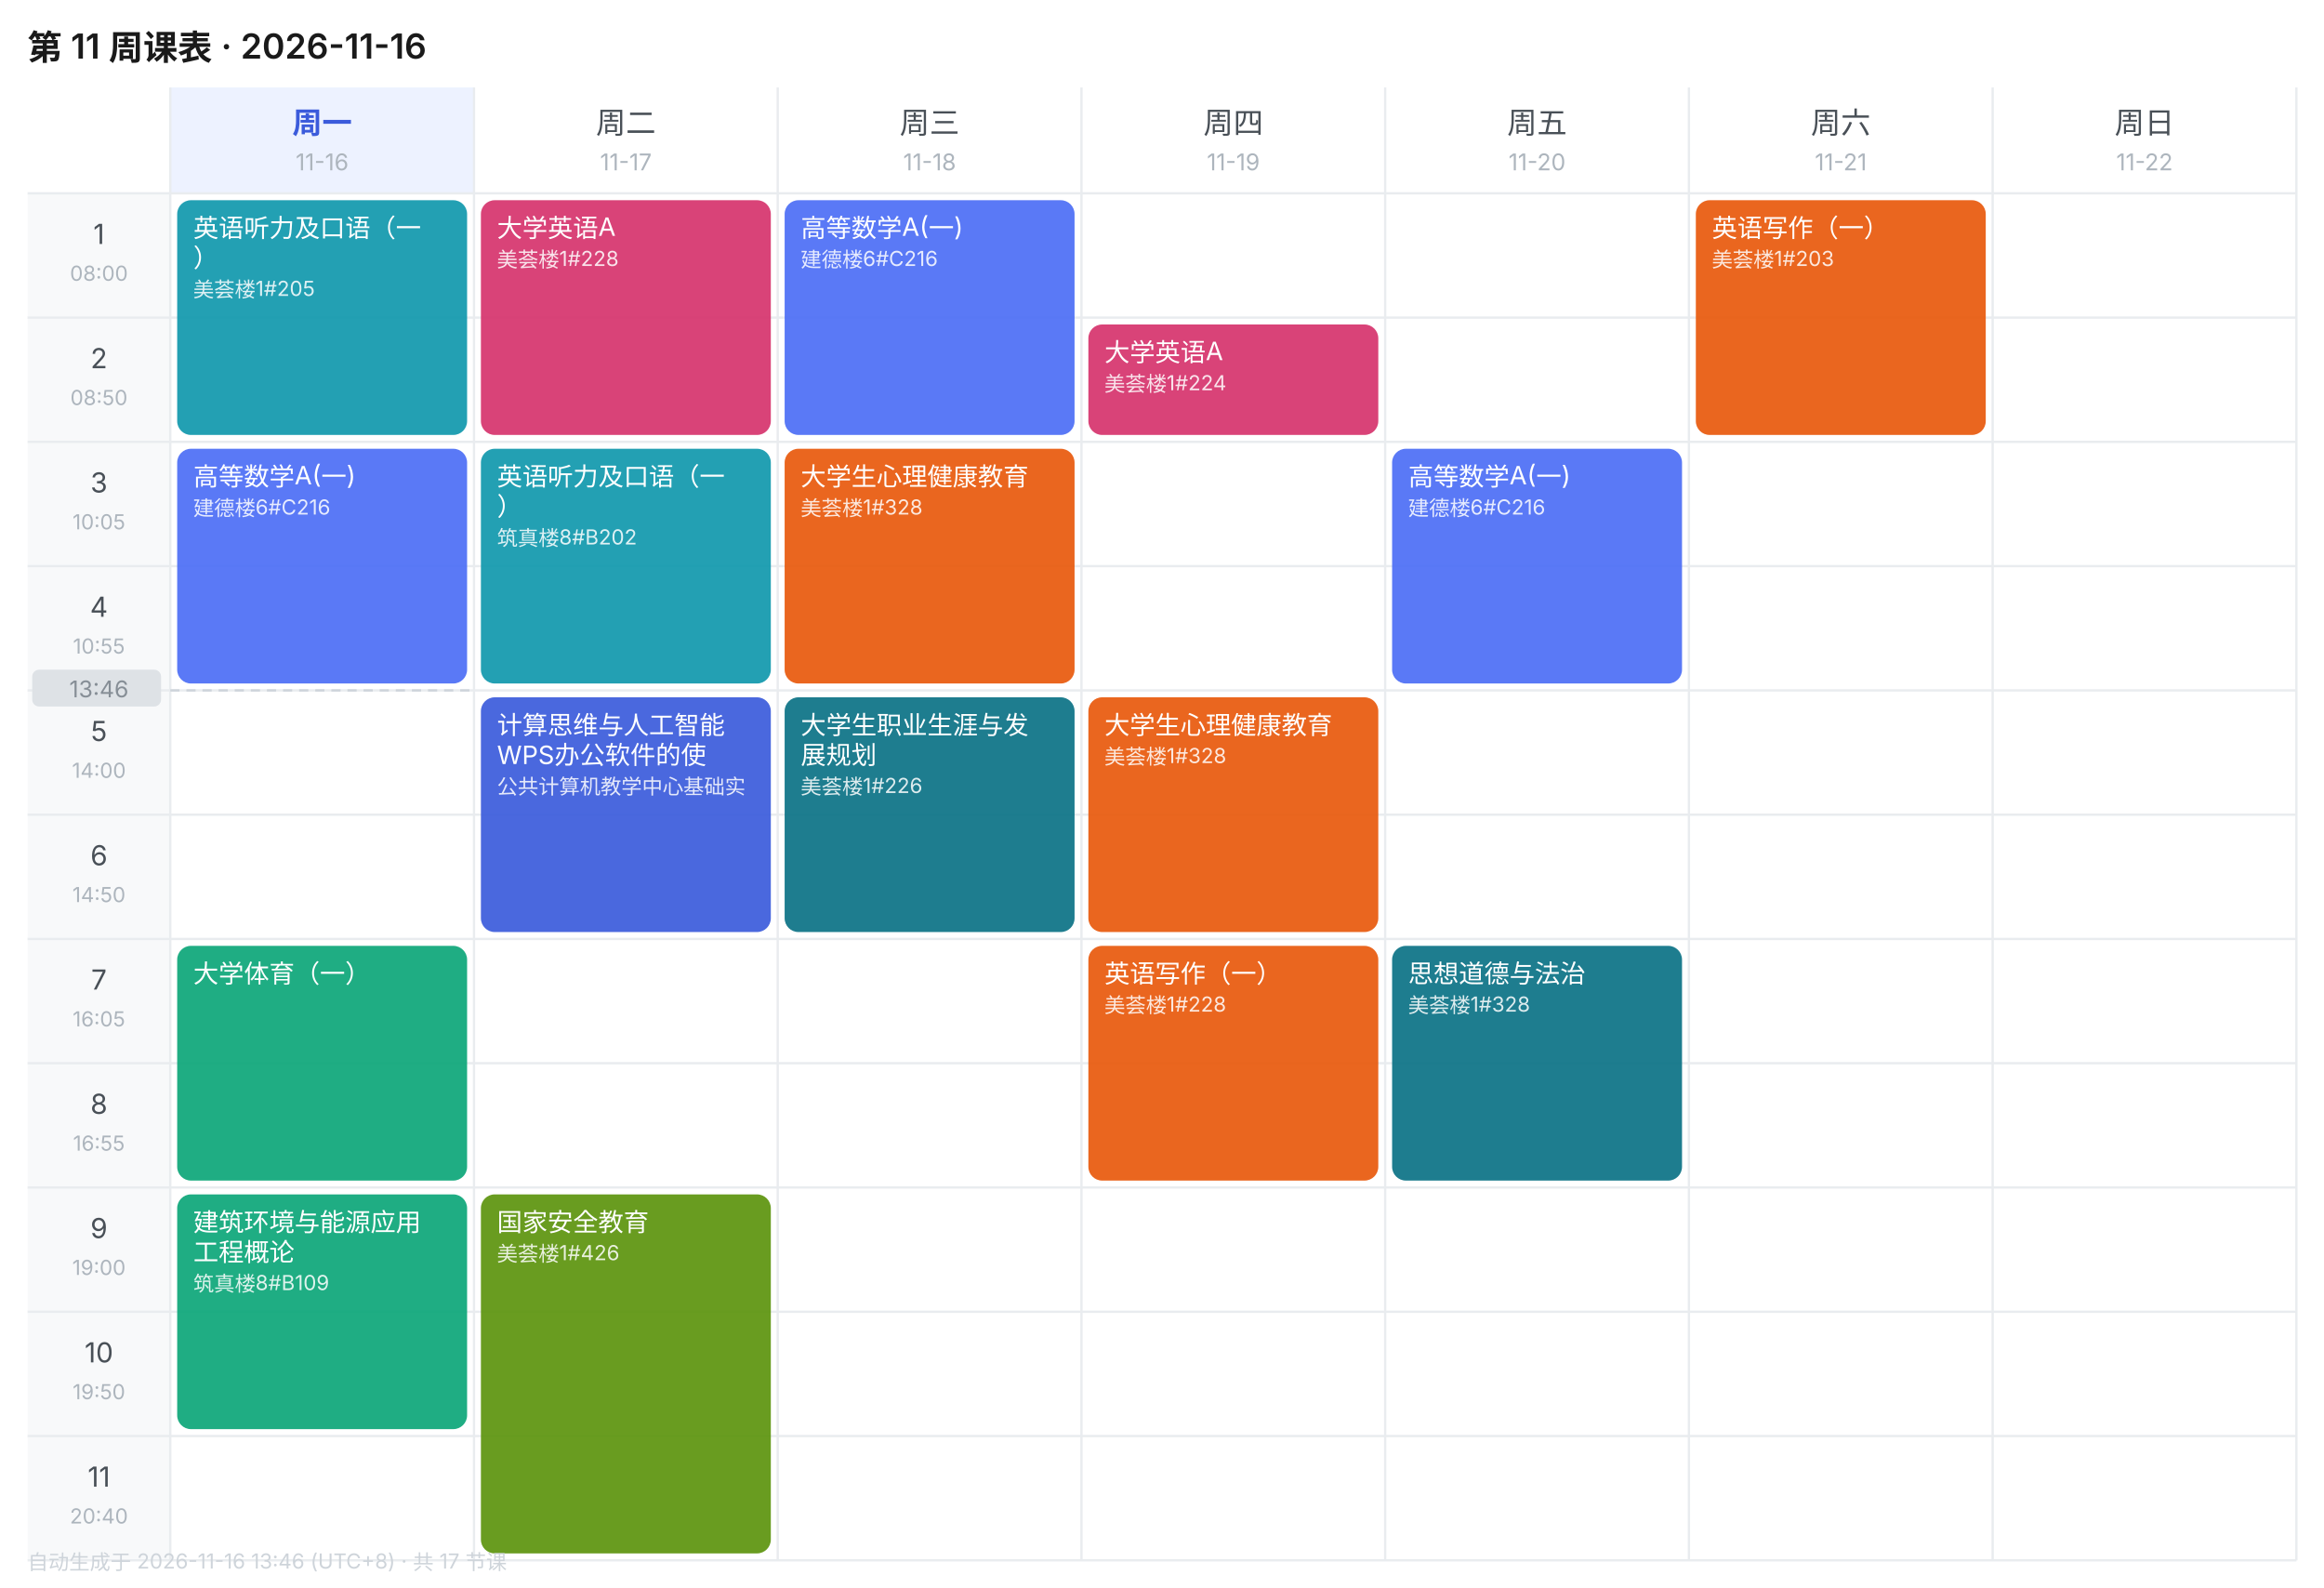
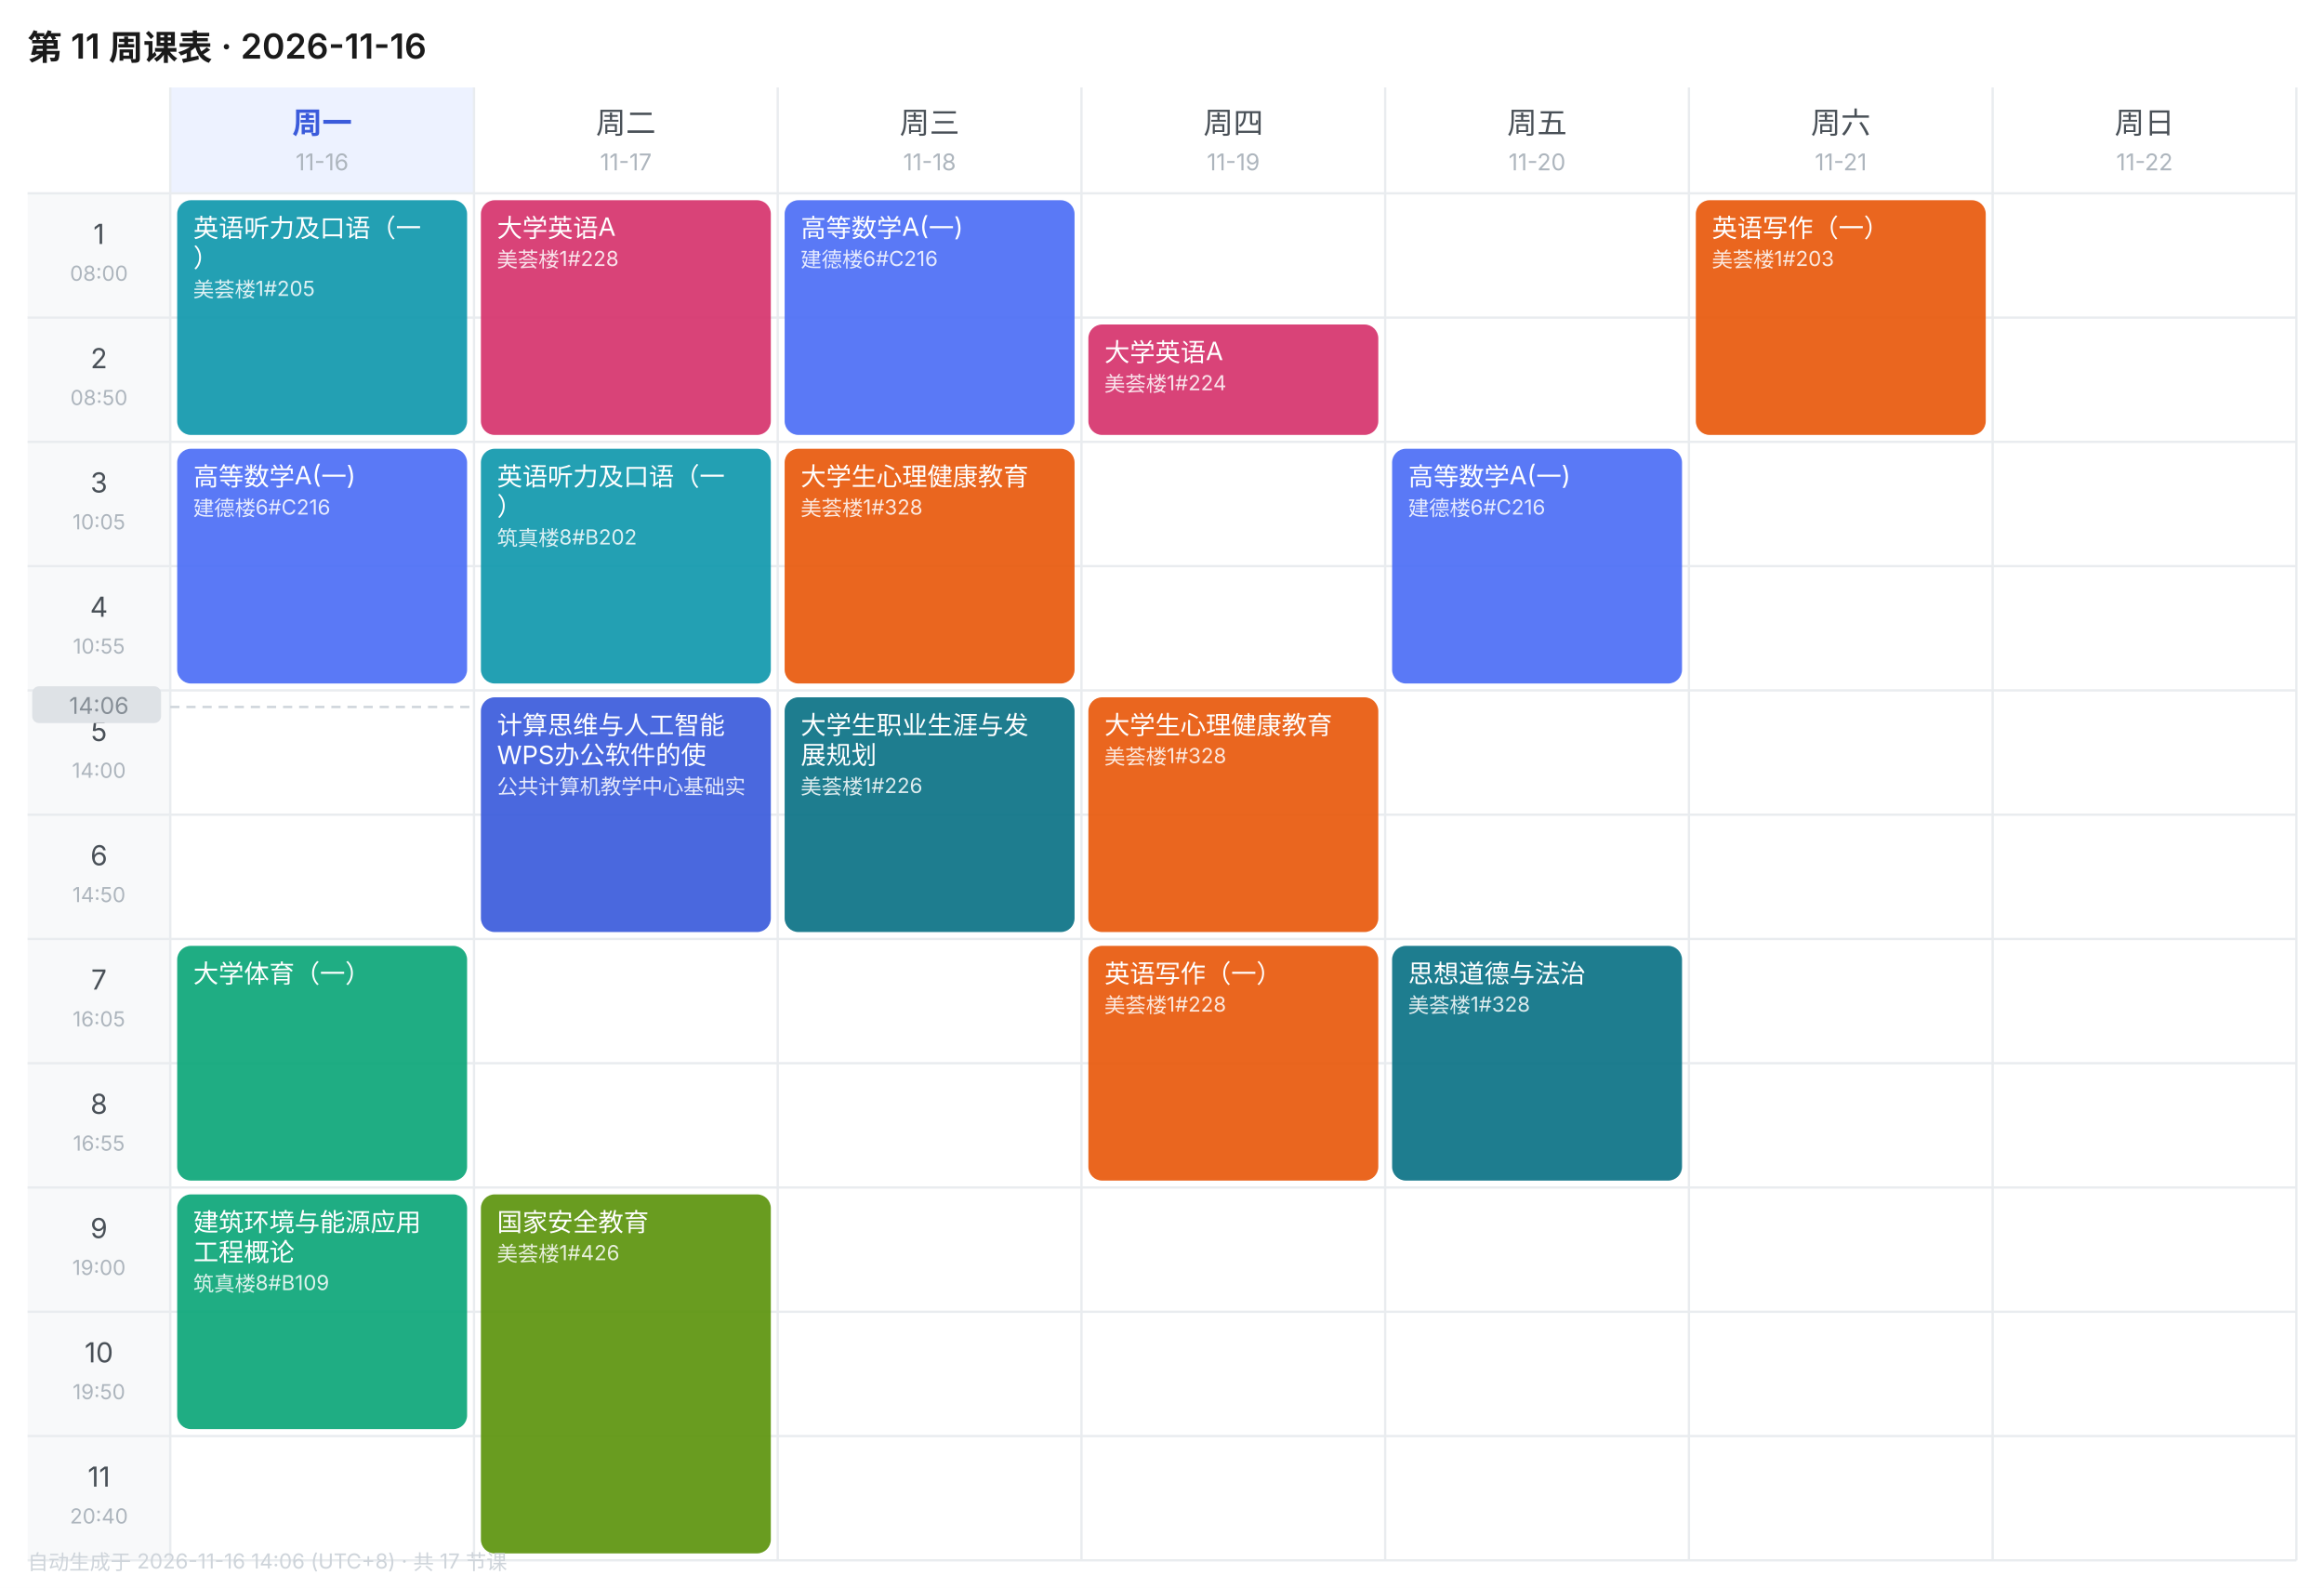
<svg xmlns="http://www.w3.org/2000/svg" width="1010" height="690" viewBox="0 0 1010 690" font-family="-apple-system,BlinkMacSystemFont,'Segoe UI','PingFang SC','Microsoft YaHei',sans-serif">
  <rect width="1010" height="690" fill="#FFFFFF" />
  <text x="12" y="26" font-size="15" font-weight="600" fill="#1A1A1A">第 11 周课表 · 2026-11-16</text>
  <rect x="74" y="38" width="132" height="46" fill="#EDF2FF" />
  <text x="140.0" y="58" font-size="13" font-weight="600" text-anchor="middle" fill="#3B5BDB">周一</text>
  <text x="140.0" y="74" font-size="10" text-anchor="middle" fill="#ADB5BD">11-16</text>
  <text x="272.0" y="58" font-size="13" font-weight="400" text-anchor="middle" fill="#495057">周二</text>
  <text x="272.0" y="74" font-size="10" text-anchor="middle" fill="#ADB5BD">11-17</text>
  <text x="404.0" y="58" font-size="13" font-weight="400" text-anchor="middle" fill="#495057">周三</text>
  <text x="404.0" y="74" font-size="10" text-anchor="middle" fill="#ADB5BD">11-18</text>
  <text x="536.0" y="58" font-size="13" font-weight="400" text-anchor="middle" fill="#495057">周四</text>
  <text x="536.0" y="74" font-size="10" text-anchor="middle" fill="#ADB5BD">11-19</text>
  <text x="668.0" y="58" font-size="13" font-weight="400" text-anchor="middle" fill="#495057">周五</text>
  <text x="668.0" y="74" font-size="10" text-anchor="middle" fill="#ADB5BD">11-20</text>
  <text x="800.0" y="58" font-size="13" font-weight="400" text-anchor="middle" fill="#495057">周六</text>
  <text x="800.0" y="74" font-size="10" text-anchor="middle" fill="#ADB5BD">11-21</text>
  <text x="932.0" y="58" font-size="13" font-weight="400" text-anchor="middle" fill="#495057">周日</text>
  <text x="932.0" y="74" font-size="10" text-anchor="middle" fill="#ADB5BD">11-22</text>
  <rect x="12" y="84" width="62" height="54" fill="#F8F9FA" />
  <text x="43.0" y="106" font-size="12" text-anchor="middle" fill="#495057">1</text>
  <text x="43.0" y="122" font-size="9" text-anchor="middle" fill="#ADB5BD">08:00</text>
  <line x1="12" y1="84" x2="998" y2="84" stroke="#E9ECEF" stroke-width="1" />
  <rect x="12" y="138" width="62" height="54" fill="#F8F9FA" />
  <text x="43.0" y="160" font-size="12" text-anchor="middle" fill="#495057">2</text>
  <text x="43.0" y="176" font-size="9" text-anchor="middle" fill="#ADB5BD">08:50</text>
  <line x1="12" y1="138" x2="998" y2="138" stroke="#E9ECEF" stroke-width="1" />
  <rect x="12" y="192" width="62" height="54" fill="#F8F9FA" />
  <text x="43.0" y="214" font-size="12" text-anchor="middle" fill="#495057">3</text>
  <text x="43.0" y="230" font-size="9" text-anchor="middle" fill="#ADB5BD">10:05</text>
  <line x1="12" y1="192" x2="998" y2="192" stroke="#E9ECEF" stroke-width="1" />
  <rect x="12" y="246" width="62" height="54" fill="#F8F9FA" />
  <text x="43.0" y="268" font-size="12" text-anchor="middle" fill="#495057">4</text>
  <text x="43.0" y="284" font-size="9" text-anchor="middle" fill="#ADB5BD">10:55</text>
  <line x1="12" y1="246" x2="998" y2="246" stroke="#E9ECEF" stroke-width="1" />
  <rect x="12" y="300" width="62" height="54" fill="#F8F9FA" />
  <text x="43.0" y="322" font-size="12" text-anchor="middle" fill="#495057">5</text>
  <text x="43.0" y="338" font-size="9" text-anchor="middle" fill="#ADB5BD">14:00</text>
  <line x1="12" y1="300" x2="998" y2="300" stroke="#E9ECEF" stroke-width="1" />
  <rect x="12" y="354" width="62" height="54" fill="#F8F9FA" />
  <text x="43.0" y="376" font-size="12" text-anchor="middle" fill="#495057">6</text>
  <text x="43.0" y="392" font-size="9" text-anchor="middle" fill="#ADB5BD">14:50</text>
  <line x1="12" y1="354" x2="998" y2="354" stroke="#E9ECEF" stroke-width="1" />
  <rect x="12" y="408" width="62" height="54" fill="#F8F9FA" />
  <text x="43.0" y="430" font-size="12" text-anchor="middle" fill="#495057">7</text>
  <text x="43.0" y="446" font-size="9" text-anchor="middle" fill="#ADB5BD">16:05</text>
  <line x1="12" y1="408" x2="998" y2="408" stroke="#E9ECEF" stroke-width="1" />
  <rect x="12" y="462" width="62" height="54" fill="#F8F9FA" />
  <text x="43.0" y="484" font-size="12" text-anchor="middle" fill="#495057">8</text>
  <text x="43.0" y="500" font-size="9" text-anchor="middle" fill="#ADB5BD">16:55</text>
  <line x1="12" y1="462" x2="998" y2="462" stroke="#E9ECEF" stroke-width="1" />
  <rect x="12" y="516" width="62" height="54" fill="#F8F9FA" />
  <text x="43.0" y="538" font-size="12" text-anchor="middle" fill="#495057">9</text>
  <text x="43.0" y="554" font-size="9" text-anchor="middle" fill="#ADB5BD">19:00</text>
  <line x1="12" y1="516" x2="998" y2="516" stroke="#E9ECEF" stroke-width="1" />
  <rect x="12" y="570" width="62" height="54" fill="#F8F9FA" />
  <text x="43.0" y="592" font-size="12" text-anchor="middle" fill="#495057">10</text>
  <text x="43.0" y="608" font-size="9" text-anchor="middle" fill="#ADB5BD">19:50</text>
  <line x1="12" y1="570" x2="998" y2="570" stroke="#E9ECEF" stroke-width="1" />
  <rect x="12" y="624" width="62" height="54" fill="#F8F9FA" />
  <text x="43.0" y="646" font-size="12" text-anchor="middle" fill="#495057">11</text>
  <text x="43.0" y="662" font-size="9" text-anchor="middle" fill="#ADB5BD">20:40</text>
  <line x1="12" y1="624" x2="998" y2="624" stroke="#E9ECEF" stroke-width="1" />
  <line x1="74" y1="38" x2="74" y2="678" stroke="#E9ECEF" stroke-width="1" />
  <line x1="206" y1="38" x2="206" y2="678" stroke="#E9ECEF" stroke-width="1" />
  <line x1="338" y1="38" x2="338" y2="678" stroke="#E9ECEF" stroke-width="1" />
  <line x1="470" y1="38" x2="470" y2="678" stroke="#E9ECEF" stroke-width="1" />
  <line x1="602" y1="38" x2="602" y2="678" stroke="#E9ECEF" stroke-width="1" />
  <line x1="734" y1="38" x2="734" y2="678" stroke="#E9ECEF" stroke-width="1" />
  <line x1="866" y1="38" x2="866" y2="678" stroke="#E9ECEF" stroke-width="1" />
  <line x1="998" y1="38" x2="998" y2="678" stroke="#E9ECEF" stroke-width="1" />
  <line x1="12" y1="678" x2="998" y2="678" stroke="#E9ECEF" stroke-width="1" />
  <rect x="77" y="87" width="126" height="102" rx="6" fill="#1098AD" opacity="0.92" />
  <text x="84" y="103" font-size="11" fill="#FFFFFF">英语听力及口语（一</text>
  <text x="84" y="116" font-size="11" fill="#FFFFFF">）</text>
  <text x="84" y="129" font-size="9" fill="#FFFFFF" opacity="0.85">美荟楼1#205</text>
  <rect x="77" y="195" width="126" height="102" rx="6" fill="#4C6EF5" opacity="0.92" />
  <text x="84" y="211" font-size="11" fill="#FFFFFF">高等数学A(一)</text>
  <text x="84" y="224" font-size="9" fill="#FFFFFF" opacity="0.85">建德楼6#C216</text>
  <rect x="77" y="411" width="126" height="102" rx="6" fill="#0CA678" opacity="0.92" />
  <text x="84" y="427" font-size="11" fill="#FFFFFF">大学体育（一）</text>
  <rect x="77" y="519" width="126" height="102" rx="6" fill="#0CA678" opacity="0.92" />
  <text x="84" y="535" font-size="11" fill="#FFFFFF">建筑环境与能源应用</text>
  <text x="84" y="548" font-size="11" fill="#FFFFFF">工程概论</text>
  <text x="84" y="561" font-size="9" fill="#FFFFFF" opacity="0.85">筑真楼8#B109</text>
  <rect x="209" y="87" width="126" height="102" rx="6" fill="#D6336C" opacity="0.92" />
  <text x="216" y="103" font-size="11" fill="#FFFFFF">大学英语A</text>
  <text x="216" y="116" font-size="9" fill="#FFFFFF" opacity="0.85">美荟楼1#228</text>
  <rect x="209" y="195" width="126" height="102" rx="6" fill="#1098AD" opacity="0.92" />
  <text x="216" y="211" font-size="11" fill="#FFFFFF">英语听力及口语（一</text>
  <text x="216" y="224" font-size="11" fill="#FFFFFF">）</text>
  <text x="216" y="237" font-size="9" fill="#FFFFFF" opacity="0.85">筑真楼8#B202</text>
  <rect x="209" y="303" width="126" height="102" rx="6" fill="#3B5BDB" opacity="0.92" />
  <text x="216" y="319" font-size="11" fill="#FFFFFF">计算思维与人工智能</text>
  <text x="216" y="332" font-size="11" fill="#FFFFFF">WPS办公软件的使</text>
  <text x="216" y="345" font-size="9" fill="#FFFFFF" opacity="0.85">公共计算机教学中心基础实</text>
  <rect x="209" y="519" width="126" height="156" rx="6" fill="#5C940D" opacity="0.92" />
  <text x="216" y="535" font-size="11" fill="#FFFFFF">国家安全教育</text>
  <text x="216" y="548" font-size="9" fill="#FFFFFF" opacity="0.85">美荟楼1#426</text>
  <rect x="341" y="87" width="126" height="102" rx="6" fill="#4C6EF5" opacity="0.92" />
  <text x="348" y="103" font-size="11" fill="#FFFFFF">高等数学A(一)</text>
  <text x="348" y="116" font-size="9" fill="#FFFFFF" opacity="0.85">建德楼6#C216</text>
  <rect x="341" y="195" width="126" height="102" rx="6" fill="#E8590C" opacity="0.92" />
  <text x="348" y="211" font-size="11" fill="#FFFFFF">大学生心理健康教育</text>
  <text x="348" y="224" font-size="9" fill="#FFFFFF" opacity="0.85">美荟楼1#328</text>
  <rect x="341" y="303" width="126" height="102" rx="6" fill="#0B7285" opacity="0.92" />
  <text x="348" y="319" font-size="11" fill="#FFFFFF">大学生职业生涯与发</text>
  <text x="348" y="332" font-size="11" fill="#FFFFFF">展规划</text>
  <text x="348" y="345" font-size="9" fill="#FFFFFF" opacity="0.85">美荟楼1#226</text>
  <rect x="473" y="141" width="126" height="48" rx="6" fill="#D6336C" opacity="0.92" />
  <text x="480" y="157" font-size="11" fill="#FFFFFF">大学英语A</text>
  <text x="480" y="170" font-size="9" fill="#FFFFFF" opacity="0.85">美荟楼1#224</text>
  <rect x="473" y="303" width="126" height="102" rx="6" fill="#E8590C" opacity="0.92" />
  <text x="480" y="319" font-size="11" fill="#FFFFFF">大学生心理健康教育</text>
  <text x="480" y="332" font-size="9" fill="#FFFFFF" opacity="0.85">美荟楼1#328</text>
  <rect x="473" y="411" width="126" height="102" rx="6" fill="#E8590C" opacity="0.92" />
  <text x="480" y="427" font-size="11" fill="#FFFFFF">英语写作（一）</text>
  <text x="480" y="440" font-size="9" fill="#FFFFFF" opacity="0.85">美荟楼1#228</text>
  <rect x="605" y="195" width="126" height="102" rx="6" fill="#4C6EF5" opacity="0.92" />
  <text x="612" y="211" font-size="11" fill="#FFFFFF">高等数学A(一)</text>
  <text x="612" y="224" font-size="9" fill="#FFFFFF" opacity="0.85">建德楼6#C216</text>
  <rect x="605" y="411" width="126" height="102" rx="6" fill="#0B7285" opacity="0.92" />
  <text x="612" y="427" font-size="11" fill="#FFFFFF">思想道德与法治</text>
  <text x="612" y="440" font-size="9" fill="#FFFFFF" opacity="0.85">美荟楼1#328</text>
  <rect x="737" y="87" width="126" height="102" rx="6" fill="#E8590C" opacity="0.92" />
  <text x="744" y="103" font-size="11" fill="#FFFFFF">英语写作（一）</text>
  <text x="744" y="116" font-size="9" fill="#FFFFFF" opacity="0.85">美荟楼1#203</text>
-   <line x1="74" y1="300.0" x2="206" y2="300.0" stroke="#CED4DA" stroke-width="1" stroke-dasharray="4 3" />
-   <rect x="14" y="291.0" width="56" height="16" rx="3" fill="#DEE2E6" />
-   <text x="43.0" y="303.0" font-size="10" text-anchor="middle" fill="#868E96">13:46</text>
-   <text x="12" y="682" font-size="9" fill="#CED4DA">自动生成于 2026-11-16 13:46 (UTC+8) · 共 17 节课</text>
+   <line x1="74" y1="307.2" x2="206" y2="307.2" stroke="#CED4DA" stroke-width="1" stroke-dasharray="4 3" />
+   <rect x="14" y="298.2" width="56" height="16" rx="3" fill="#DEE2E6" />
+   <text x="43.0" y="310.2" font-size="10" text-anchor="middle" fill="#868E96">14:06</text>
+   <text x="12" y="682" font-size="9" fill="#CED4DA">自动生成于 2026-11-16 14:06 (UTC+8) · 共 17 节课</text>
</svg>
